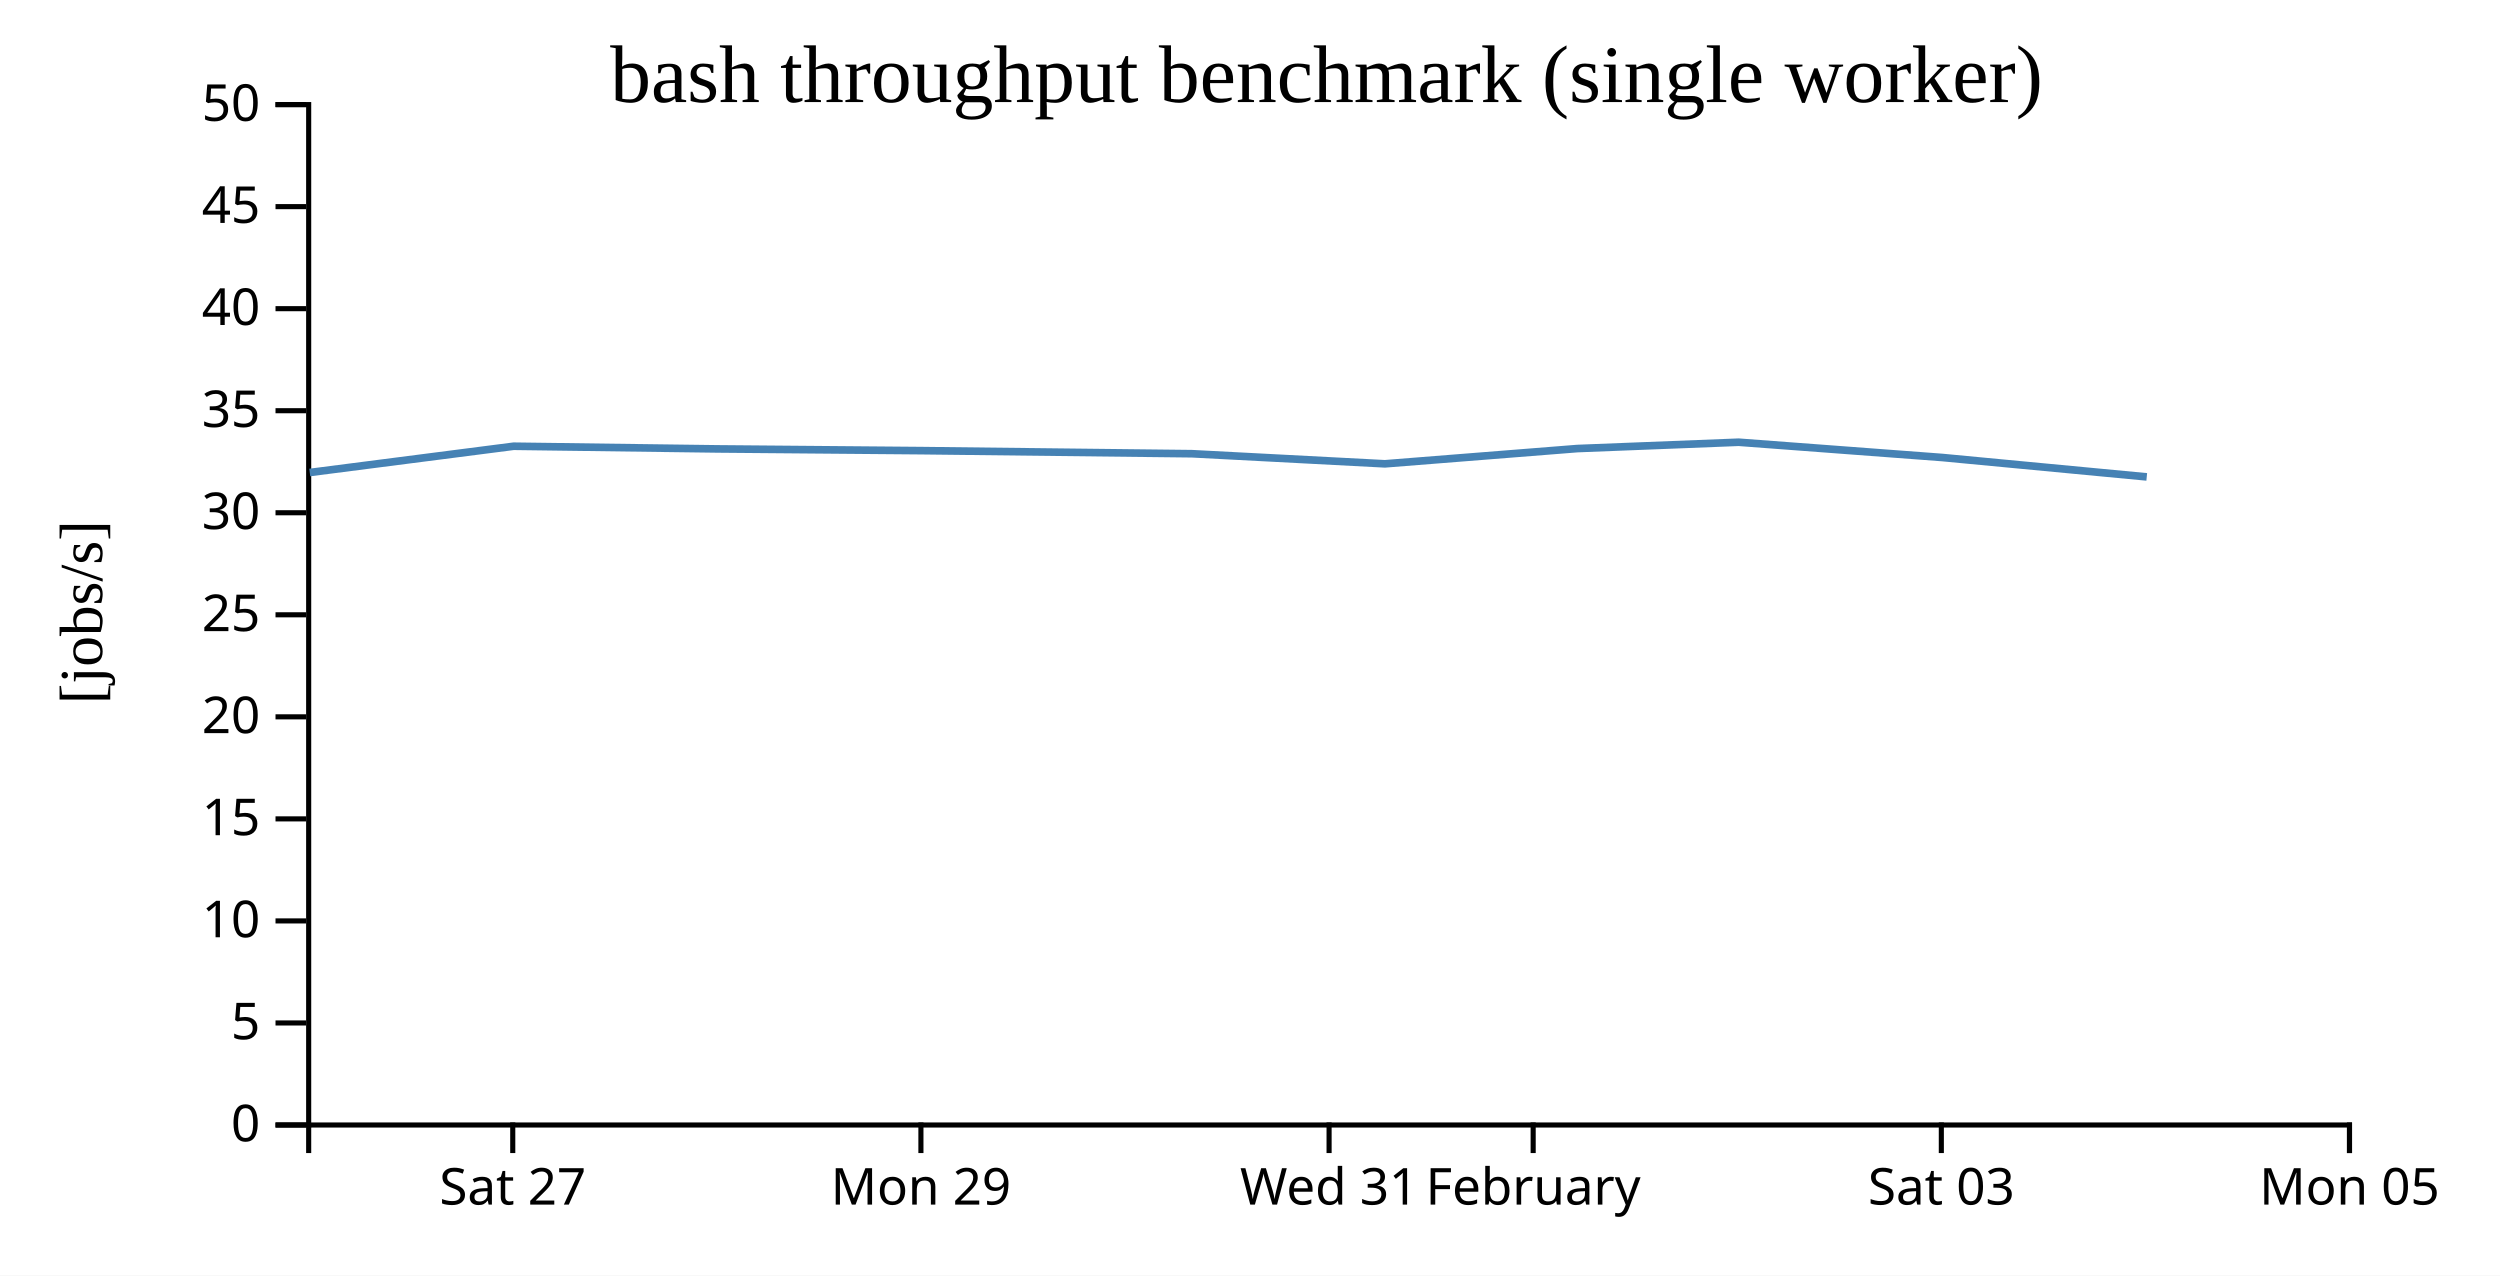
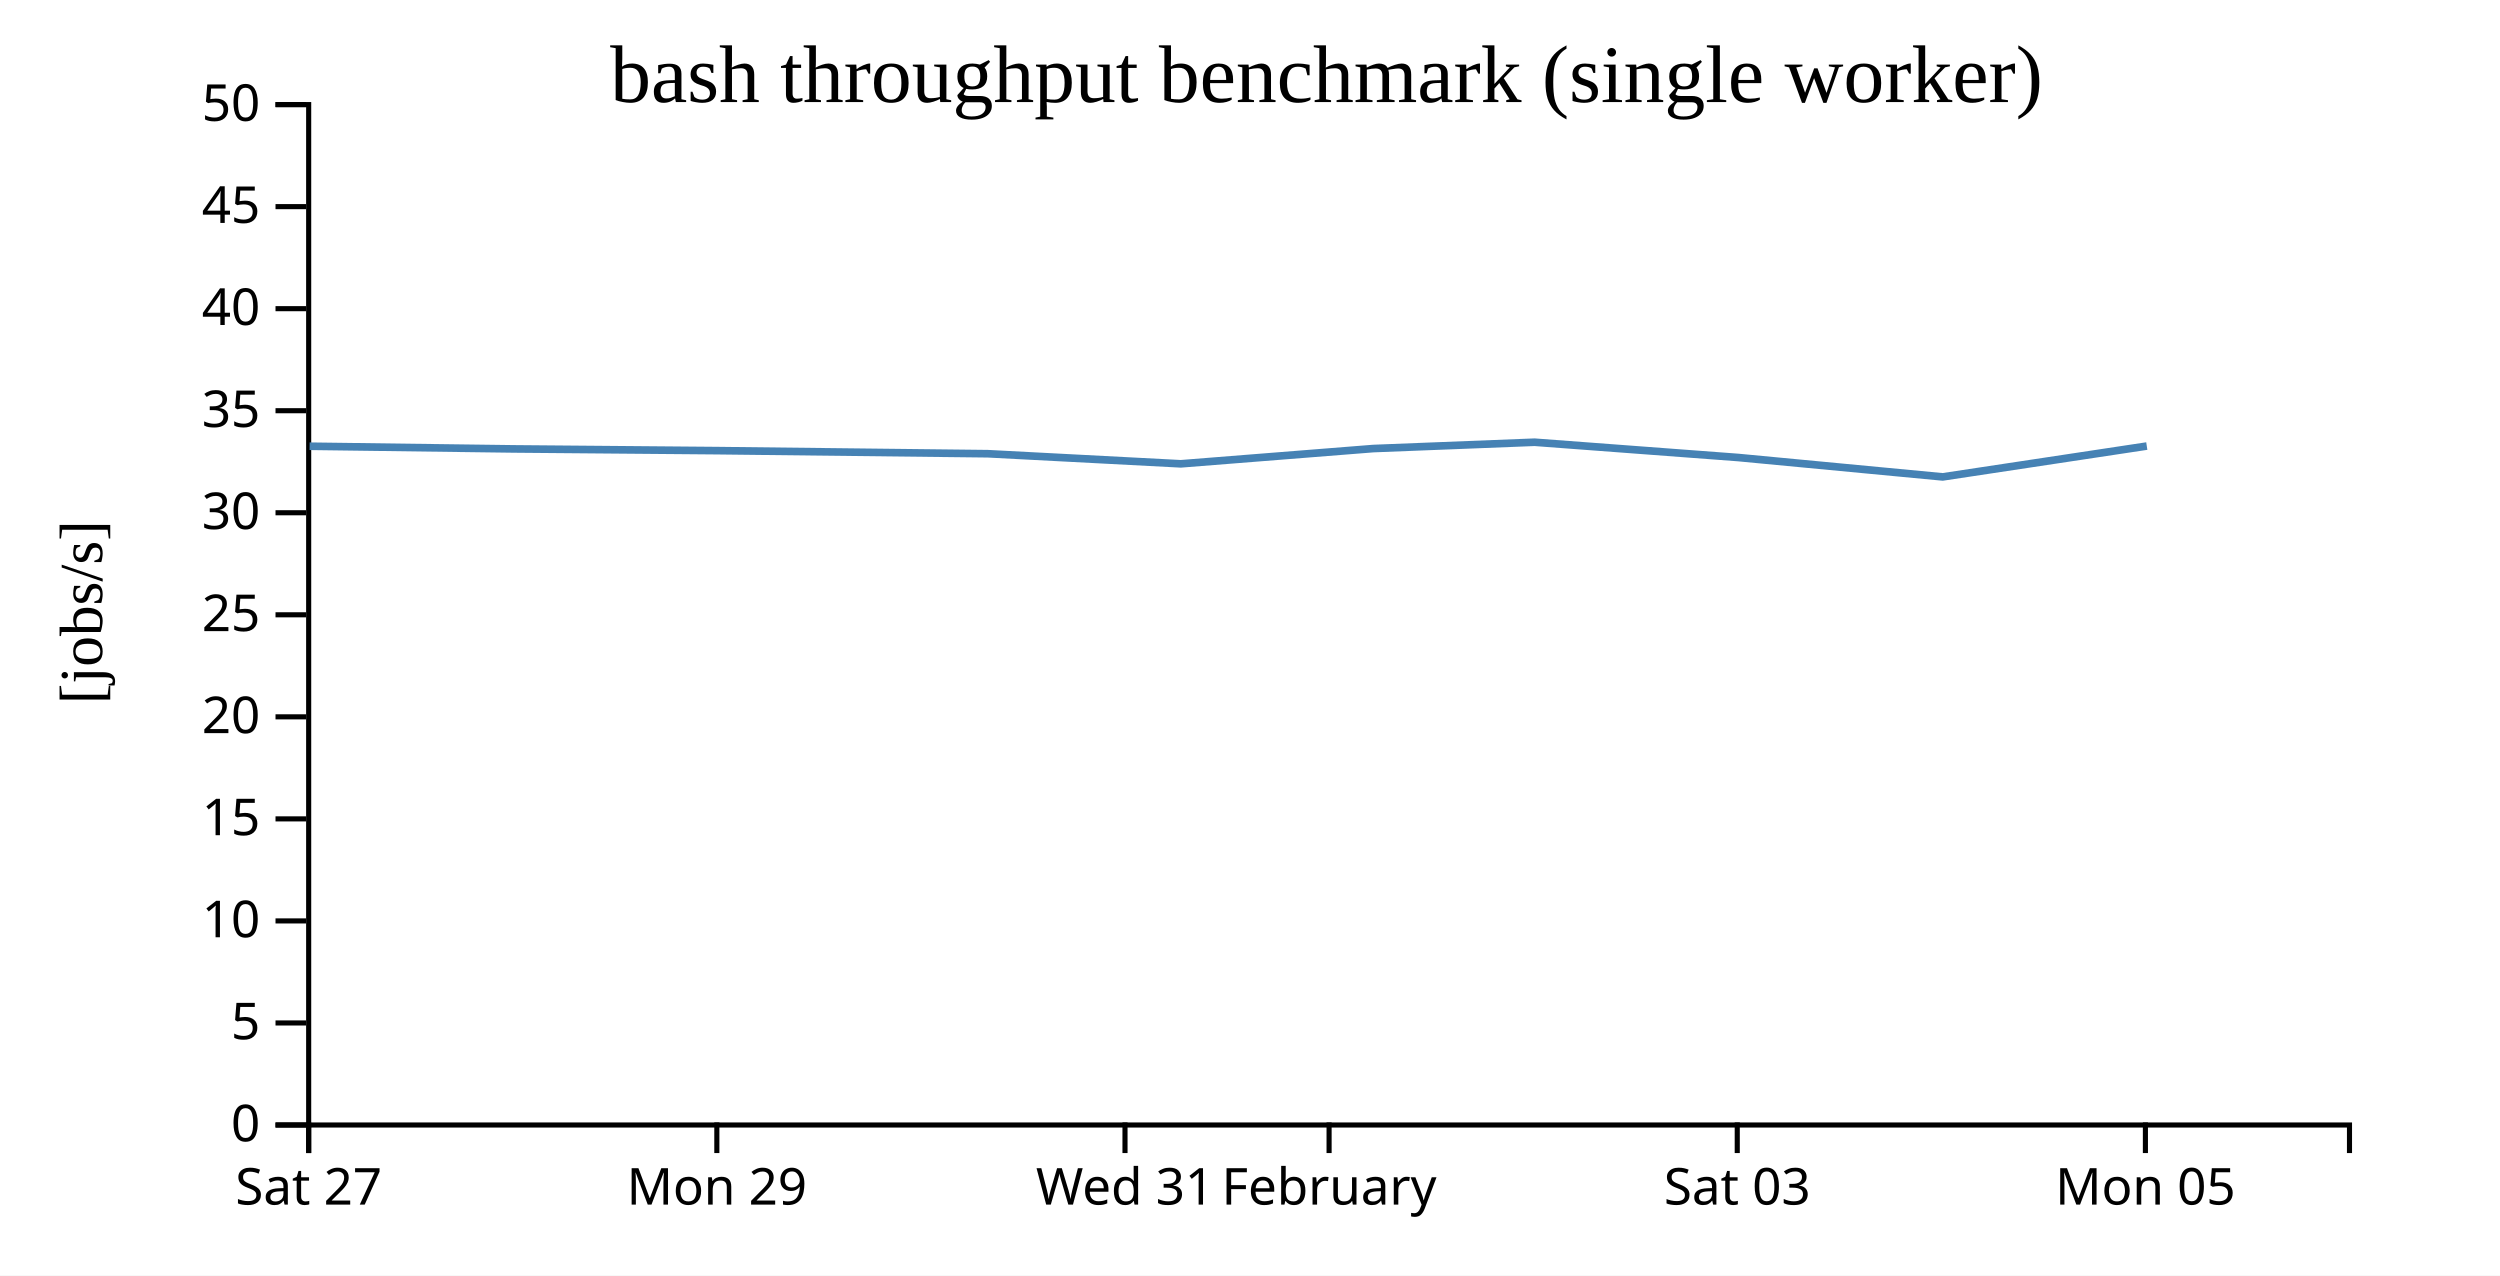
<svg xmlns="http://www.w3.org/2000/svg" width="490" height="250">
  <rect width="100%" height="100%" fill="white" />
  <g transform="translate(60,20)">
    <g transform="translate(0,200)" fill="none" font-size="10" font-family="sans-serif" text-anchor="middle">
      <path class="domain" stroke="currentColor" d="M0.5,6V0.5H400.5V6" />
-       <g class="tick" opacity="1" transform="translate(40.5,0)">
+       <g class="tick" opacity="1" transform="translate(0.5,0)">
        <line stroke="currentColor" y2="6" />
        <text fill="currentColor" y="9" dy="0.71em">Sat 27</text>
      </g>
-       <g class="tick" opacity="1" transform="translate(120.5,0)">
+       <g class="tick" opacity="1" transform="translate(80.5,0)">
        <line stroke="currentColor" y2="6" />
        <text fill="currentColor" y="9" dy="0.71em">Mon 29</text>
      </g>
-       <g class="tick" opacity="1" transform="translate(200.5,0)">
+       <g class="tick" opacity="1" transform="translate(160.5,0)">
        <line stroke="currentColor" y2="6" />
        <text fill="currentColor" y="9" dy="0.71em">Wed 31</text>
      </g>
-       <g class="tick" opacity="1" transform="translate(240.5,0)">
+       <g class="tick" opacity="1" transform="translate(200.5,0)">
        <line stroke="currentColor" y2="6" />
        <text fill="currentColor" y="9" dy="0.71em">February</text>
      </g>
-       <g class="tick" opacity="1" transform="translate(320.5,0)">
+       <g class="tick" opacity="1" transform="translate(280.5,0)">
        <line stroke="currentColor" y2="6" />
        <text fill="currentColor" y="9" dy="0.71em">Sat 03</text>
      </g>
-       <g class="tick" opacity="1" transform="translate(400.5,0)">
+       <g class="tick" opacity="1" transform="translate(360.5,0)">
        <line stroke="currentColor" y2="6" />
        <text fill="currentColor" y="9" dy="0.71em">Mon 05</text>
      </g>
    </g>
    <g fill="none" font-size="10" font-family="sans-serif" text-anchor="end">
      <path class="domain" stroke="currentColor" d="M-6,200.5H0.5V0.5H-6" />
      <g class="tick" opacity="1" transform="translate(0,200.5)">
        <line stroke="currentColor" x2="-6" />
        <text fill="currentColor" x="-9" dy="0.32em">0</text>
      </g>
      <g class="tick" opacity="1" transform="translate(0,180.5)">
        <line stroke="currentColor" x2="-6" />
        <text fill="currentColor" x="-9" dy="0.32em">5</text>
      </g>
      <g class="tick" opacity="1" transform="translate(0,160.5)">
        <line stroke="currentColor" x2="-6" />
        <text fill="currentColor" x="-9" dy="0.32em">10</text>
      </g>
      <g class="tick" opacity="1" transform="translate(0,140.5)">
        <line stroke="currentColor" x2="-6" />
        <text fill="currentColor" x="-9" dy="0.32em">15</text>
      </g>
      <g class="tick" opacity="1" transform="translate(0,120.5)">
        <line stroke="currentColor" x2="-6" />
        <text fill="currentColor" x="-9" dy="0.32em">20</text>
      </g>
      <g class="tick" opacity="1" transform="translate(0,100.5)">
        <line stroke="currentColor" x2="-6" />
        <text fill="currentColor" x="-9" dy="0.32em">25</text>
      </g>
      <g class="tick" opacity="1" transform="translate(0,80.5)">
        <line stroke="currentColor" x2="-6" />
        <text fill="currentColor" x="-9" dy="0.32em">30</text>
      </g>
      <g class="tick" opacity="1" transform="translate(0,60.5)">
        <line stroke="currentColor" x2="-6" />
        <text fill="currentColor" x="-9" dy="0.32em">35</text>
      </g>
      <g class="tick" opacity="1" transform="translate(0,40.5)">
        <line stroke="currentColor" x2="-6" />
        <text fill="currentColor" x="-9" dy="0.32em">40</text>
      </g>
      <g class="tick" opacity="1" transform="translate(0,20.5)">
        <line stroke="currentColor" x2="-6" />
        <text fill="currentColor" x="-9" dy="0.32em">45</text>
      </g>
      <g class="tick" opacity="1" transform="translate(0,0.5)">
        <line stroke="currentColor" x2="-6" />
        <text fill="currentColor" x="-9" dy="0.32em">50</text>
      </g>
    </g>
    <text text-anchor="middle" style="font-size: 12px" transform="rotate(-90)" y="-40" x="-100">[jobs/s]</text>
    <text text-anchor="middle" style="font-size: 16px" y="0" x="200">bash throughput benchmark (single worker)</text>
-     <path fill="none" stroke="steelblue" stroke-width="1.5" d="M0.711,72.611L40.679,67.462L80.757,67.987L120.714,68.326L173.634,68.93L211.442,70.909L249.163,67.917L280.78,66.676L320.711,69.673L360.763,73.474" />
+     <path fill="none" stroke="steelblue" stroke-width="1.5" d="M0.679,67.462L40.757,67.987L80.714,68.326L133.634,68.93L171.442,70.909L209.163,67.917L240.78,66.676L280.711,69.673L320.763,73.474L360.771,67.427" />
  </g>
</svg>
